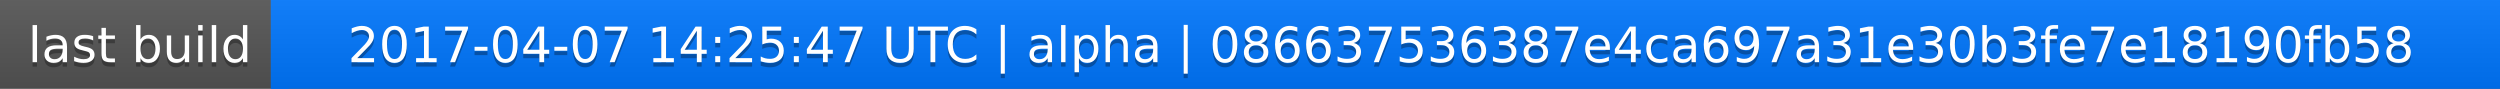
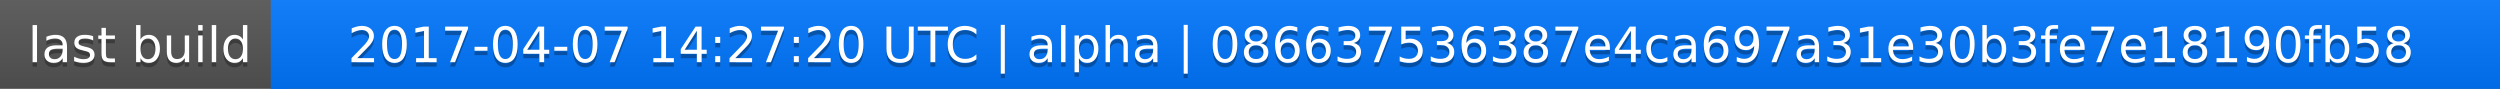
<svg xmlns="http://www.w3.org/2000/svg" width="563" height="20">
  <linearGradient id="a" x2="0" y2="100%">
    <stop offset="0" stop-color="#bbb" stop-opacity=".1" />
    <stop offset="1" stop-opacity=".1" />
  </linearGradient>
  <rect rx="0" width="563" height="20" fill="#555" />
  <rect rx="0" x="61" width="502" height="20" fill="#07f" />
  <path fill="#07f" d="M61 0h4v20h-4z" />
  <rect rx="0" width="563" height="20" fill="url(#a)" />
  <g fill="#fff" text-anchor="middle" font-family="DejaVu Sans,Verdana,Geneva,sans-serif" font-size="11">
    <text x="31.5" y="15" fill="#010101" fill-opacity=".3">last build</text>
    <text x="31.5" y="14">last build</text>
-     <text x="311" y="15" fill="#010101" fill-opacity=".3">2017-04-07 14:25:47 UTC | alpha | 086637536387e4ca697a31e30b3fe7e18190fb58</text>
-     <text x="311" y="14">2017-04-07 14:25:47 UTC | alpha | 086637536387e4ca697a31e30b3fe7e18190fb58</text>
+     <text x="311" y="15" fill="#010101" fill-opacity=".3">2017-04-07 14:27:20 UTC | alpha | 086637536387e4ca697a31e30b3fe7e18190fb58</text>
+     <text x="311" y="14">2017-04-07 14:27:20 UTC | alpha | 086637536387e4ca697a31e30b3fe7e18190fb58</text>
  </g>
</svg>
